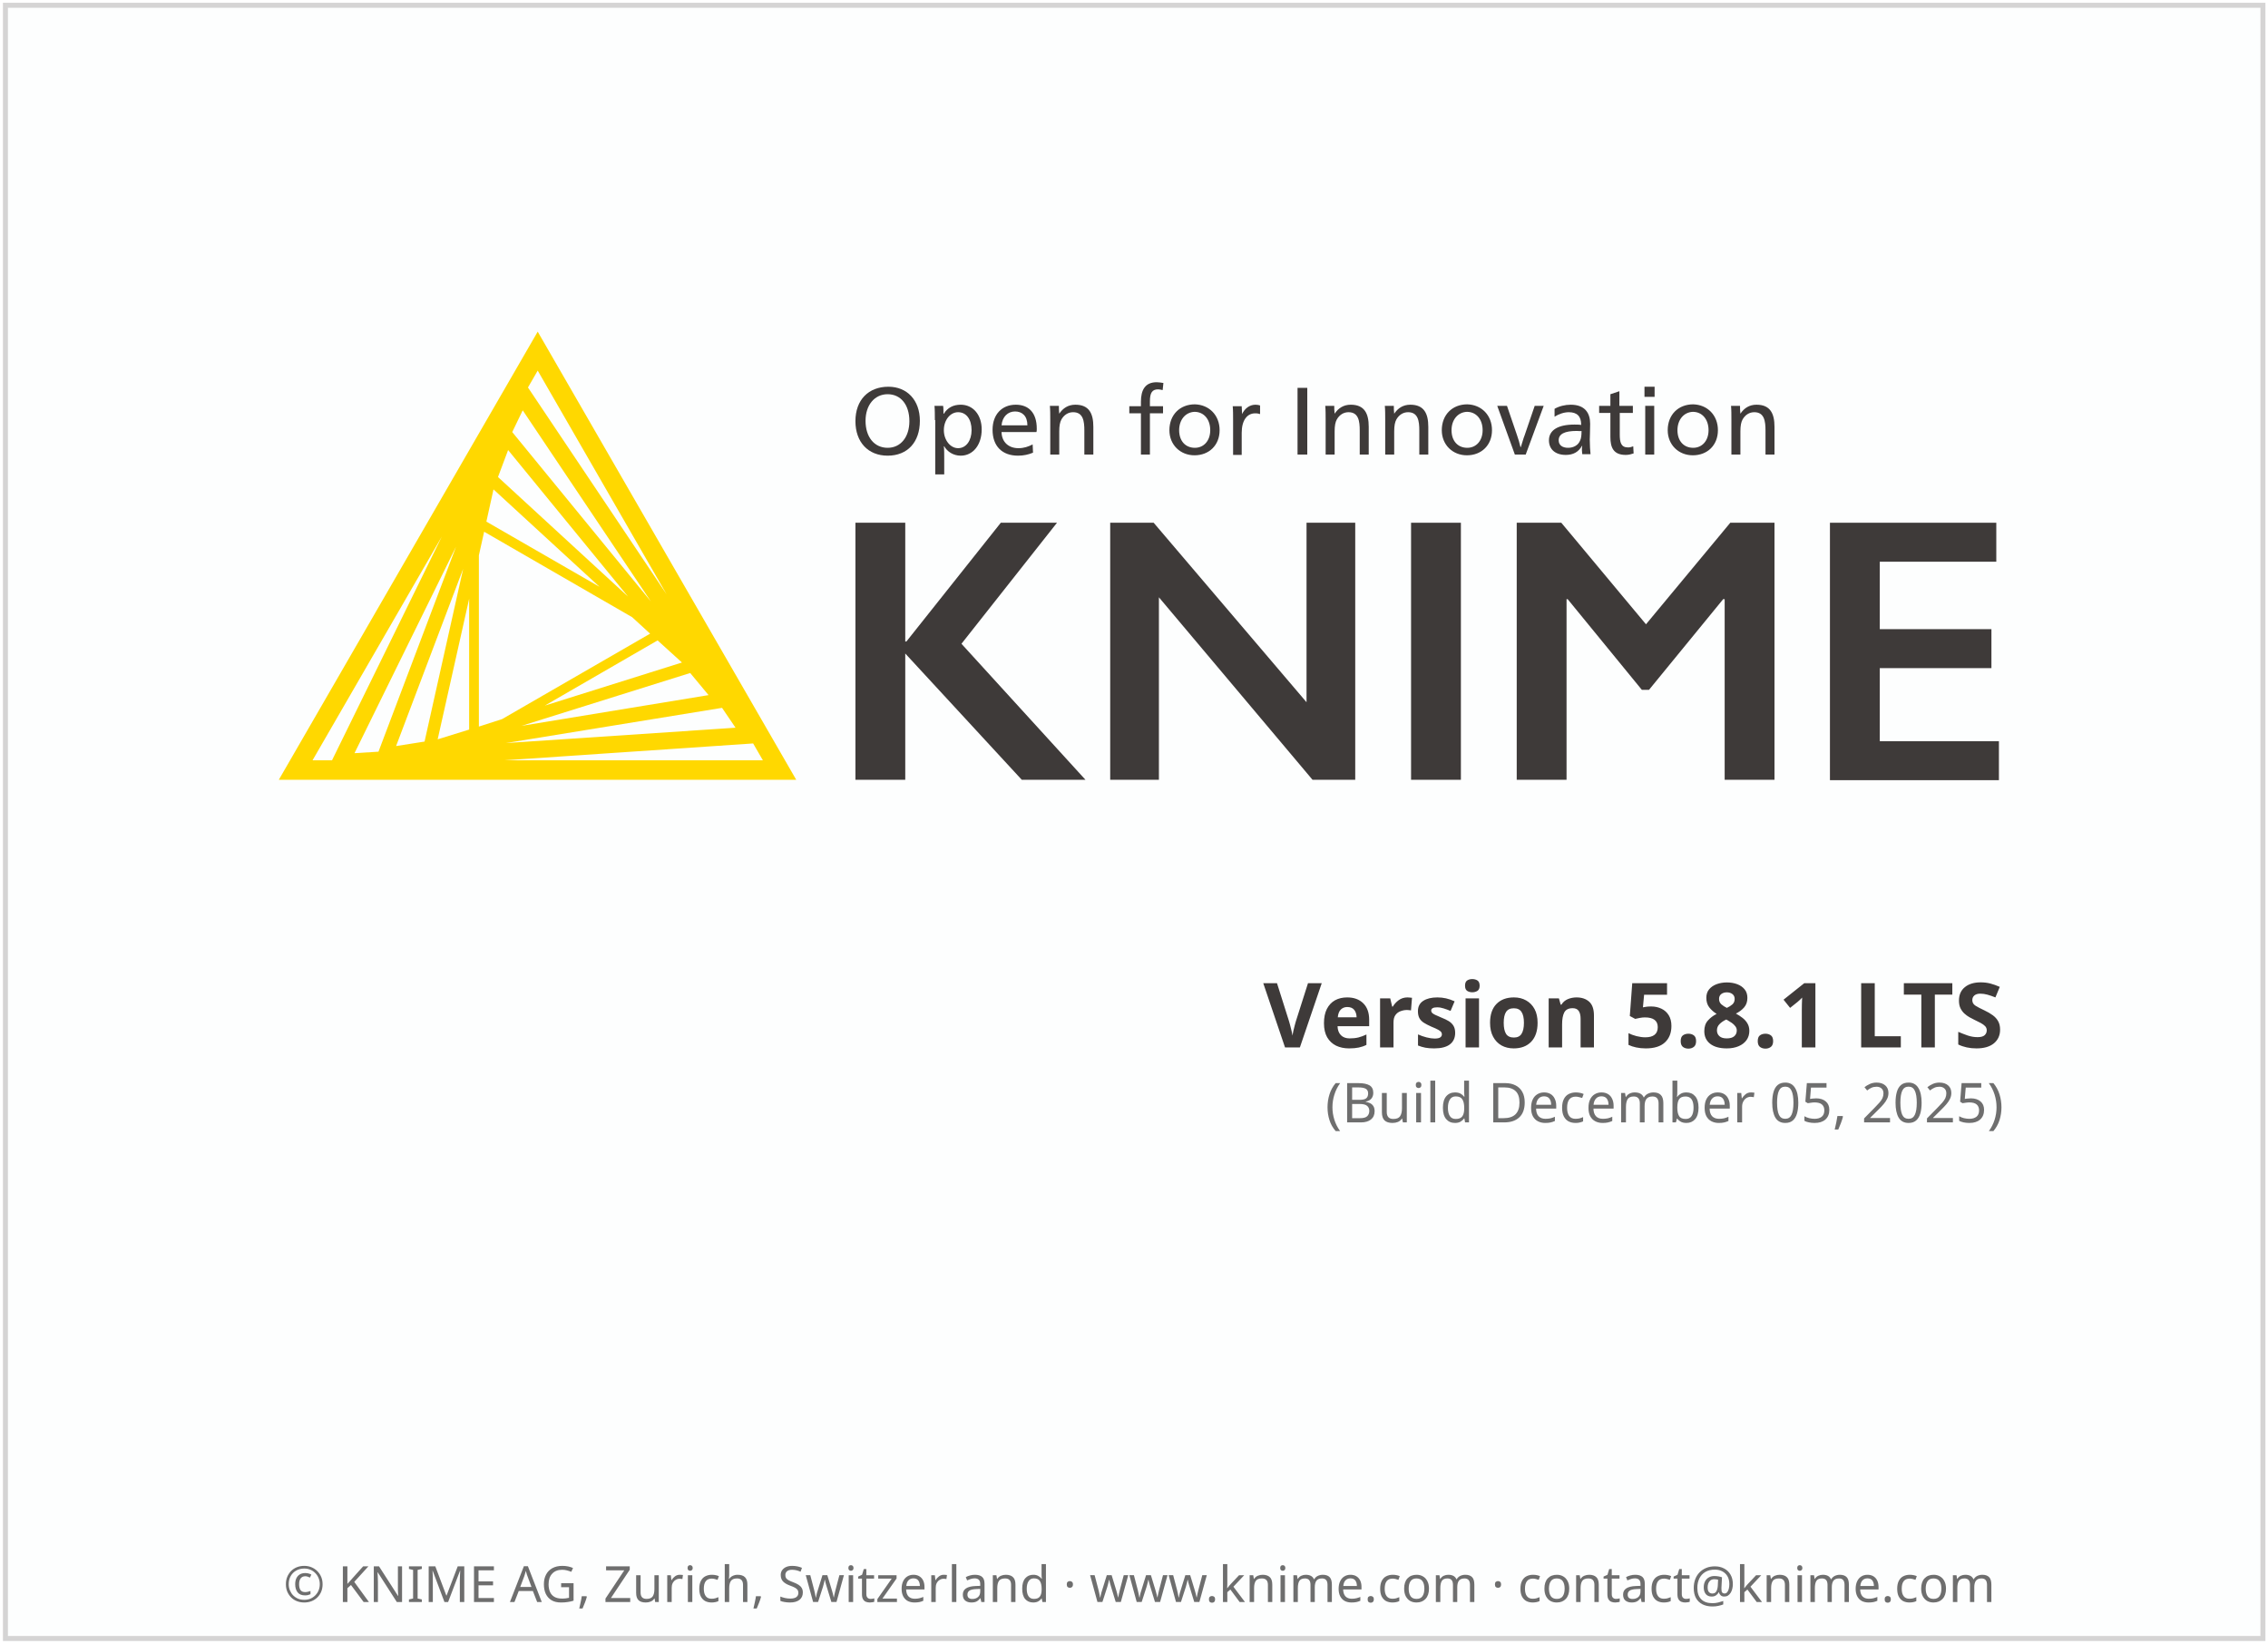
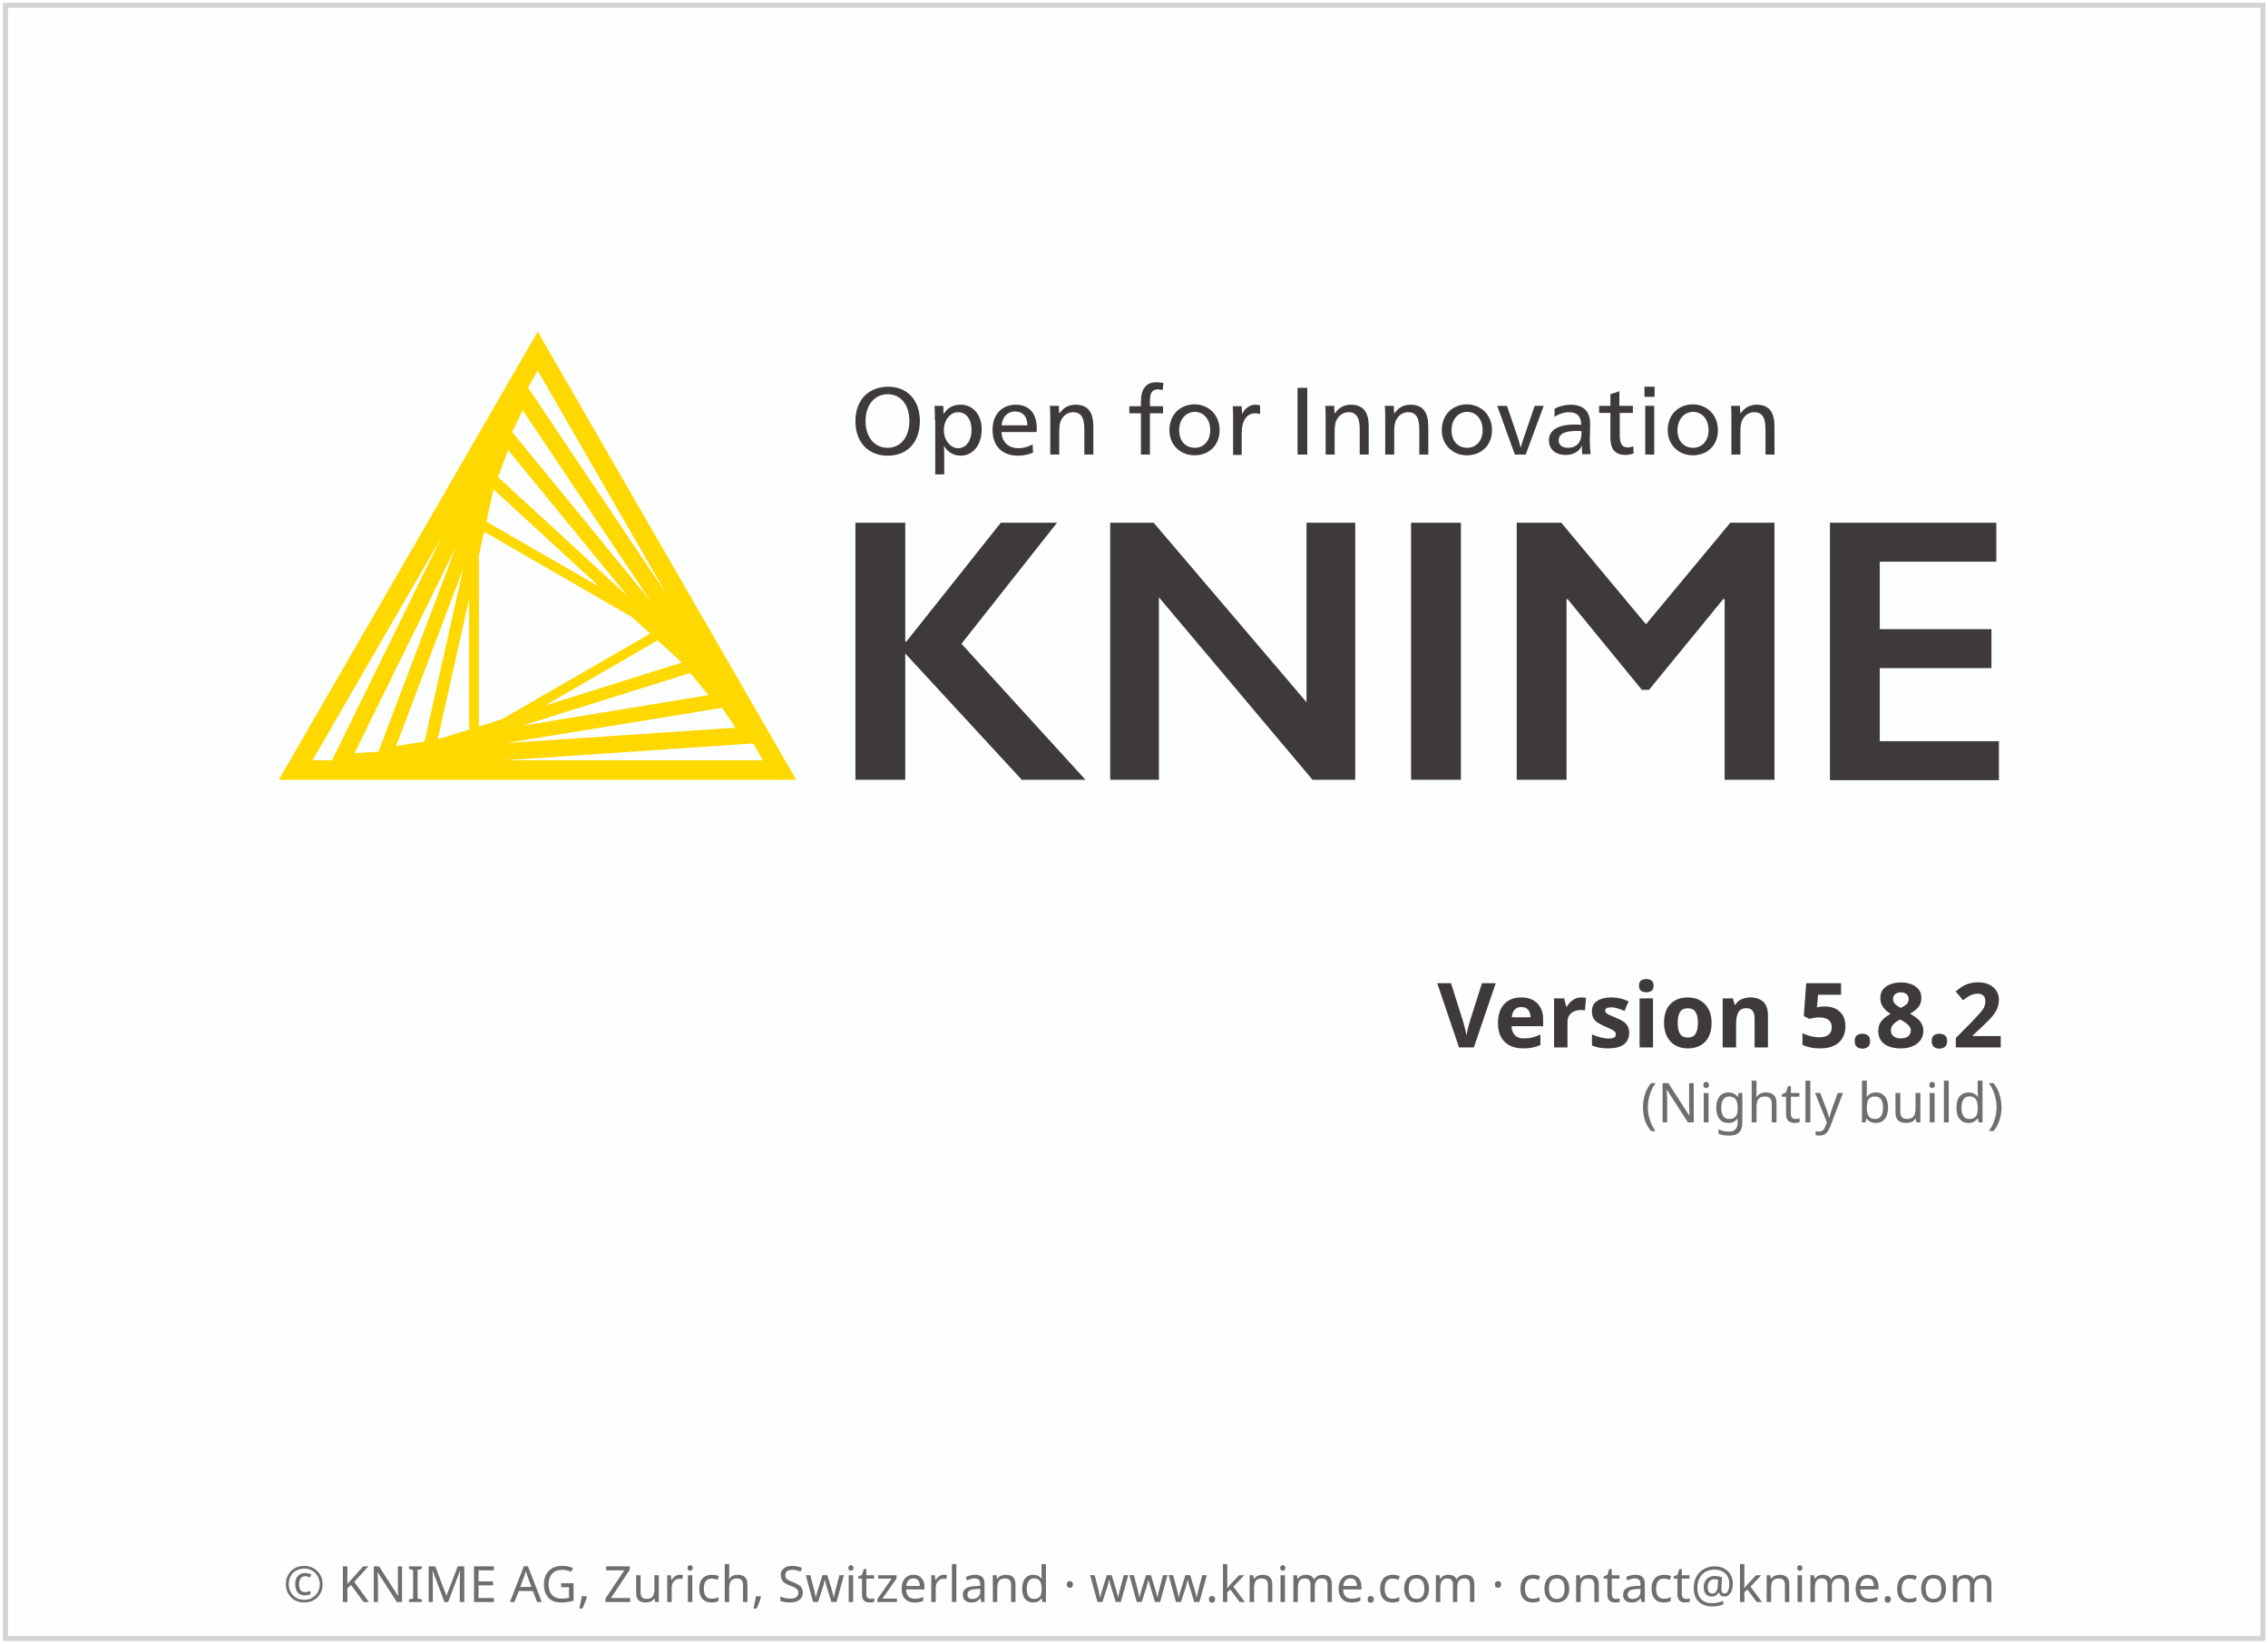
<svg xmlns="http://www.w3.org/2000/svg" height="329" width="454">
  <g transform="translate(1.086609,119.656)">
    <rect height="326.9" style="fill:#FDFEFE;stroke:#D5D4D4;stroke-width:1" width="451.9" x="0" y="-118.6" />
    <text style="text-align:center; font-size:10px;fill:#6E6E6E;font-family:sans-serif;" text-anchor="middle" width="454" x="227" y="201">© KNIME AG, Zurich, Switzerland · www.knime.com · contact@knime.com</text>
    <text id="KNIME-Version" style="font-size:18px;text-align:end;text-anchor:end;fill:#3E3A39;font-family:sans-serif;font-weight:bold" x="400" y="90">
-       <tspan style="text-align:end;text-anchor:end">Version 5.8.1 LTS</tspan>
+       <tspan style="text-align:end;text-anchor:end">Version 5.8.2</tspan>
    </text>
    <text id="KNIME-Builddate" style="font-size:11px;text-align:end;text-anchor:end;fill:#6E6E6E;font-family:sans-serif" x="400" y="105">
-       <tspan style="text-align:end;text-anchor:end">(Build December 05, 2025)</tspan>
+       <tspan style="text-align:end;text-anchor:end">(Nightly build)</tspan>
    </text>
    <g transform="matrix(0.75,0,0,0.75,38,-70)">
      <path class="yellow" d="m 91.4,22.3 -69.1,119.6 138.1,0 -69,-119.6 z m -15.7,105.4 0,-45.7 1.4,-6.3 39.5,22.8 4.8,4.4 -39.5,22.8 -6.2,2 z m 2,-54.7 1.9,-8.6 28.3,26 L 77.7,73 Z m -4.6,55.5 -8.4,2.6 8.4,-37.5 0,34.9 z m 50.3,-23.8 6.5,5.9 -36.6,11.5 30.1,-17.4 z M 80.8,61.1 83.5,53.9 115.5,93 80.8,61.1 Z m -19.6,70.6 -7.6,1.2 17.9,-47.3 -10.3,46.1 z m 70.9,-18.3 4.9,5.9 -49.9,8.2 45,-14.1 z m -47.5,-64.3 2.8,-5.8 34.2,51 -37,-45.2 z m -35.7,85.3 -6.4,0.4 27.1,-55.1 -20.7,54.7 z m 91.7,-11.7 3.6,5.3 -61.3,4.1 57.7,-9.4 z m -14.8,-30.3 -37,-55.2 2.6,-4.5 34.4,59.7 z M 65.8,77 36.5,136.7 31.3,136.7 65.8,77 Z m 16.7,59.7 66.4,-4.5 2.6,4.5 -69,0 z" />
      <g class="masala">
        <g>
          <path d="m 193.4,46.1 c 0,5.7 -3.3,9.3 -8.6,9.3 -5.2,0 -8.6,-3.6 -8.6,-9.2 0,-5.7 3.5,-9.2 8.8,-9.2 5,0 8.4,3.6 8.4,9.1 z m -14.5,0 c 0,4.3 2.3,7.2 5.9,7.2 3.5,0 5.8,-2.9 5.8,-7.1 0,-4.4 -2.3,-7.2 -5.8,-7.2 -3.5,0 -5.9,2.9 -5.9,7.1 z" />
          <path d="m 197.4,45.9 c 0,-1.4 0,-2.8 -0.1,-3.8 l 2.3,0 c 0.1,0.5 0.1,1.4 0.1,2.1 l 0.1,0 c 1,-1.6 2.5,-2.4 4.5,-2.4 3.3,0 5.6,2.7 5.6,6.6 0,4.1 -2.3,7 -5.6,7 -2,0 -3.6,-1.1 -4.4,-2.5 l -0.1,0 c 0.1,0.5 0.1,2.4 0.1,3.2 l 0,4.3 -2.4,0 0,-14.5 z m 2.4,2.7 c 0,2.6 1.7,4.8 3.8,4.8 2.2,0 3.6,-2.1 3.6,-4.8 0,-2.9 -1.4,-4.8 -3.6,-4.8 -2.1,0 -3.8,2.1 -3.8,4.8 z" />
          <path d="m 215.2,49.2 c 0.1,2.6 1.9,4.2 4.5,4.2 1.5,0 2.6,-0.4 3.8,-1 l 0.1,2.2 c -1.2,0.5 -2.5,0.8 -4,0.8 -4.3,0 -6.8,-2.6 -6.8,-6.9 0,-4.1 2.5,-6.7 6.2,-6.7 3.4,0 5.6,2.1 5.6,6.4 0,0.3 0,0.7 -0.1,0.9 l -9.3,0 z m 6.9,-1.9 c 0,-2.5 -1.4,-3.7 -3.3,-3.7 -1.9,0 -3.4,1.4 -3.6,3.7 l 6.9,0 z" />
          <path d="m 230.6,44.2 c 1,-1.5 2.4,-2.4 4.3,-2.4 3.7,0 4.8,2.4 4.8,5.9 l 0,7.4 -2.4,0 0,-6.4 c 0,-2.5 -0.3,-4.9 -3,-4.9 -1.3,0 -2.4,0.7 -3.1,1.9 -0.4,0.7 -0.6,1.7 -0.6,3.2 l 0,6.2 -2.4,0 0,-9.2 c 0,-1.4 0,-2.8 -0.1,-3.8 l 2.4,0 c 0,0.5 0,1.4 0.1,2.1 l 0,0 z" />
          <path d="m 258.2,37.9 c -0.4,-0.1 -0.9,-0.2 -1.2,-0.2 -1.6,0 -2.2,0.9 -2.2,3.2 l 0,1.3 3.5,0 0,1.9 -3.5,0 0,11 -2.4,0 0,-11 -3.1,0 0,-1.9 3.1,0 0,-1.2 c 0,-3.1 1.1,-5.2 4.2,-5.2 0.6,0 1.1,0.1 1.8,0.2 l -0.2,1.9 z" />
          <path d="m 273.4,48.6 c 0,4 -2.8,6.7 -6.7,6.7 -3.8,0 -6.7,-2.8 -6.7,-6.7 0,-4.1 2.8,-6.9 6.8,-6.9 3.8,0.1 6.6,2.9 6.6,6.9 z m -10.8,0 c 0,2.9 1.7,4.7 4.2,4.7 2.4,0 4.1,-1.9 4.1,-4.7 0,-2.9 -1.7,-4.9 -4.2,-4.9 -2.4,0.1 -4.1,2.1 -4.1,4.9 z" />
          <path d="m 279.4,44.3 c 0.7,-1.5 2,-2.5 3.6,-2.5 0.5,0 0.9,0.1 1.2,0.2 l 0,2.3 c -0.3,-0.1 -0.7,-0.2 -1.3,-0.2 -2.2,0 -3.6,1.9 -3.6,5.2 l 0,5.9 -2.3,0 0,-9.2 c 0,-1.4 0,-2.8 -0.1,-3.8 l 2.4,0 c 0,0.5 0.1,1.4 0.1,2.1 l 0,0 z" />
          <path d="m 296.8,55.1 -2.6,0 0,-17.8 2.6,0 0,17.8 z" />
          <path d="m 304.1,44.2 c 1,-1.5 2.4,-2.4 4.3,-2.4 3.7,0 4.8,2.4 4.8,5.9 l 0,7.4 -2.4,0 0,-6.4 c 0,-2.5 -0.3,-4.9 -3,-4.9 -1.3,0 -2.4,0.7 -3.1,1.9 -0.4,0.7 -0.6,1.7 -0.6,3.2 l 0,6.2 -2.4,0 0,-9.2 c 0,-1.4 0,-2.8 -0.1,-3.8 l 2.4,0 c 0,0.5 0,1.4 0.1,2.1 l 0,0 z" />
          <path d="m 320,44.2 c 1,-1.5 2.4,-2.4 4.3,-2.4 3.7,0 4.8,2.4 4.8,5.9 l 0,7.4 -2.4,0 0,-6.4 c 0,-2.5 -0.3,-4.9 -3,-4.9 -1.3,0 -2.4,0.7 -3.1,1.9 -0.4,0.7 -0.6,1.7 -0.6,3.2 l 0,6.2 -2.4,0 0,-9.2 c 0,-1.4 0,-2.8 -0.1,-3.8 l 2.4,0 c 0,0.5 0,1.4 0.1,2.1 l 0,0 z" />
          <path d="m 346.1,48.6 c 0,4 -2.8,6.7 -6.7,6.7 -3.8,0 -6.7,-2.8 -6.7,-6.7 0,-4.1 2.8,-6.9 6.8,-6.9 3.8,0.1 6.6,2.9 6.6,6.9 z m -10.8,0 c 0,2.9 1.7,4.7 4.2,4.7 2.4,0 4.1,-1.9 4.1,-4.7 0,-2.9 -1.7,-4.9 -4.2,-4.9 -2.4,0.1 -4.1,2.1 -4.1,4.9 z" />
          <path d="m 352.8,50 c 0.3,0.8 0.7,2.2 0.9,3.1 l 0.1,0 c 0.3,-0.9 0.7,-2.4 1,-3.1 l 2.7,-7.9 2.4,0 -4.8,13 -2.9,0 -4.7,-13 2.6,0 2.7,7.9 z" />
          <path d="m 362.8,42.9 c 1.2,-0.7 2.8,-1.1 4.3,-1.1 3.8,0 5.2,2.2 5.2,5.1 0,1.7 -0.1,3.7 -0.1,4.2 0,1.4 0.1,3 0.2,3.9 l -2.2,0 c 0,-0.2 -0.1,-0.7 -0.1,-1.1 0,-0.3 0,-0.8 0.1,-1.1 l -0.1,0 c -0.9,1.6 -2.3,2.4 -4.3,2.4 -2.8,0 -4.5,-1.5 -4.5,-3.9 0,-2.7 2.4,-4.2 6.8,-4.2 0.5,0 1.3,0 1.8,0.1 l 0,-0.1 c 0,-2.2 -1.1,-3.3 -3.3,-3.3 -1.3,0 -2.7,0.5 -3.8,1.2 l 0,-2.1 z m 5.9,5.9 c -3.2,0 -4.8,0.8 -4.8,2.5 0,1.3 1,2 2.5,2 1.5,0 2.7,-0.7 3.2,-1.9 0.3,-0.6 0.4,-1.4 0.4,-2.6 -0.2,0.1 -0.7,0 -1.3,0 z" />
          <path d="m 380.2,42.1 3.5,0 0,1.9 -3.5,0 0,5.7 c 0,2.1 0.3,3.5 2.2,3.5 0.5,0 0.9,-0.1 1.4,-0.3 l 0.1,1.9 c -0.6,0.2 -1.3,0.4 -2.1,0.4 -3.3,0 -4.1,-2 -4.1,-4.8 l 0,-6.4 -3,0 0,-1.9 3,0 0,-3.1 2.4,-0.8 0,3.9 z" />
          <path d="m 389.5,39.7 -2.7,0 0,-2.7 2.7,0 0,2.7 z m -0.1,15.4 -2.4,0 0,-13 2.4,0 0,13 z" />
          <path d="m 406.4,48.6 c 0,4 -2.8,6.7 -6.7,6.7 -3.8,0 -6.7,-2.8 -6.7,-6.7 0,-4.1 2.8,-6.9 6.8,-6.9 3.8,0.1 6.6,2.9 6.6,6.9 z m -10.8,0 c 0,2.9 1.7,4.7 4.2,4.7 2.4,0 4.1,-1.9 4.1,-4.7 0,-2.9 -1.7,-4.9 -4.2,-4.9 -2.4,0.1 -4.1,2.1 -4.1,4.9 z" />
          <path d="m 412.4,44.2 c 1,-1.5 2.4,-2.4 4.3,-2.4 3.7,0 4.8,2.4 4.8,5.9 l 0,7.4 -2.4,0 0,-6.4 c 0,-2.5 -0.3,-4.9 -3,-4.9 -1.3,0 -2.4,0.7 -3.1,1.9 -0.4,0.7 -0.6,1.7 -0.6,3.2 l 0,6.2 -2.4,0 0,-9.2 c 0,-1.4 0,-2.8 -0.1,-3.8 l 2.4,0 c 0,0.5 0,1.4 0.1,2.1 l 0,0 z" />
        </g>
        <g>
          <path d="m 189.5,73.3 0,31.7 0.3,0 25.2,-31.7 15,0 -25.5,32.3 33.1,36.3 -17,0 -31.1,-33.7 0,33.7 -13.3,0 0,-68.6 13.3,0 z" />
          <path d="m 255.8,73.3 40.8,47.9 0,-47.9 13,0 0,68.6 -11.4,0 -41,-48.7 0,48.7 -13,0 0,-68.6 11.6,0 z" />
          <path d="m 337.8,73.3 0,68.6 -13.3,0 0,-68.6 13.3,0 z" />
          <path d="m 364.6,73.3 22.6,27.1 22.5,-27.1 11.8,0 0,68.6 -13.3,0 0,-48.2 -0.4,0 -19.8,24.2 -1.9,0 -19.8,-24.2 -0.3,0 0,48.2 -13.3,0 0,-68.6 11.9,0 z" />
          <path d="m 480.7,73.3 0,10.4 -31.1,0 0,18 29.8,0 0,10.4 -29.8,0 0,19.5 31.8,0 0,10.4 -45.1,0 0,-68.7 44.4,0 z" />
        </g>
      </g>
    </g>
  </g>
  <style type="text/css">
	.yellow {
		fill:#FFD800;
	}
	.masala {
		fill:#3E3A39;
	}
</style>
</svg>
